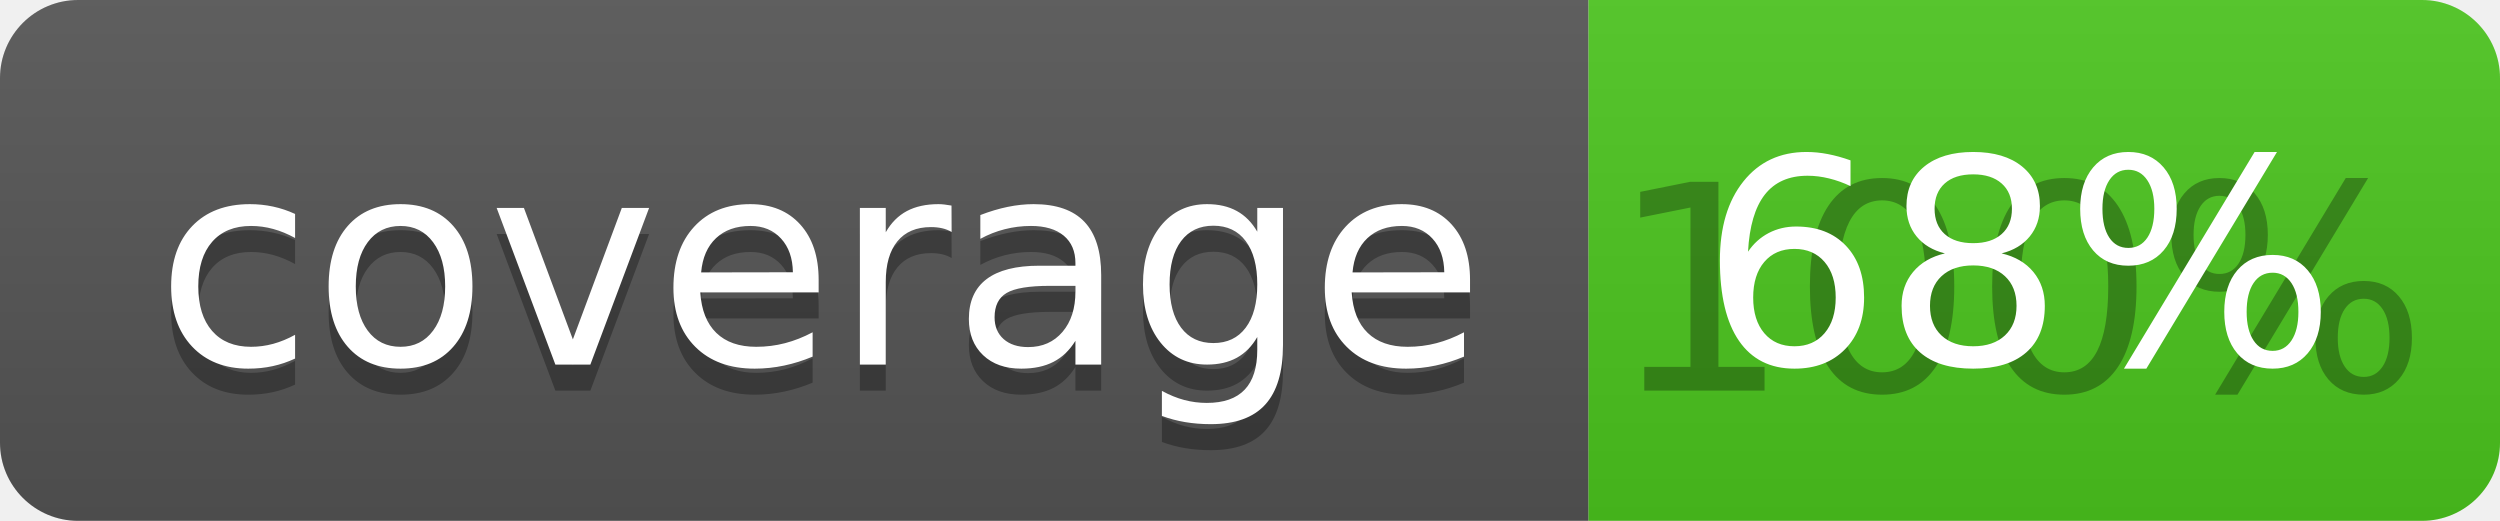
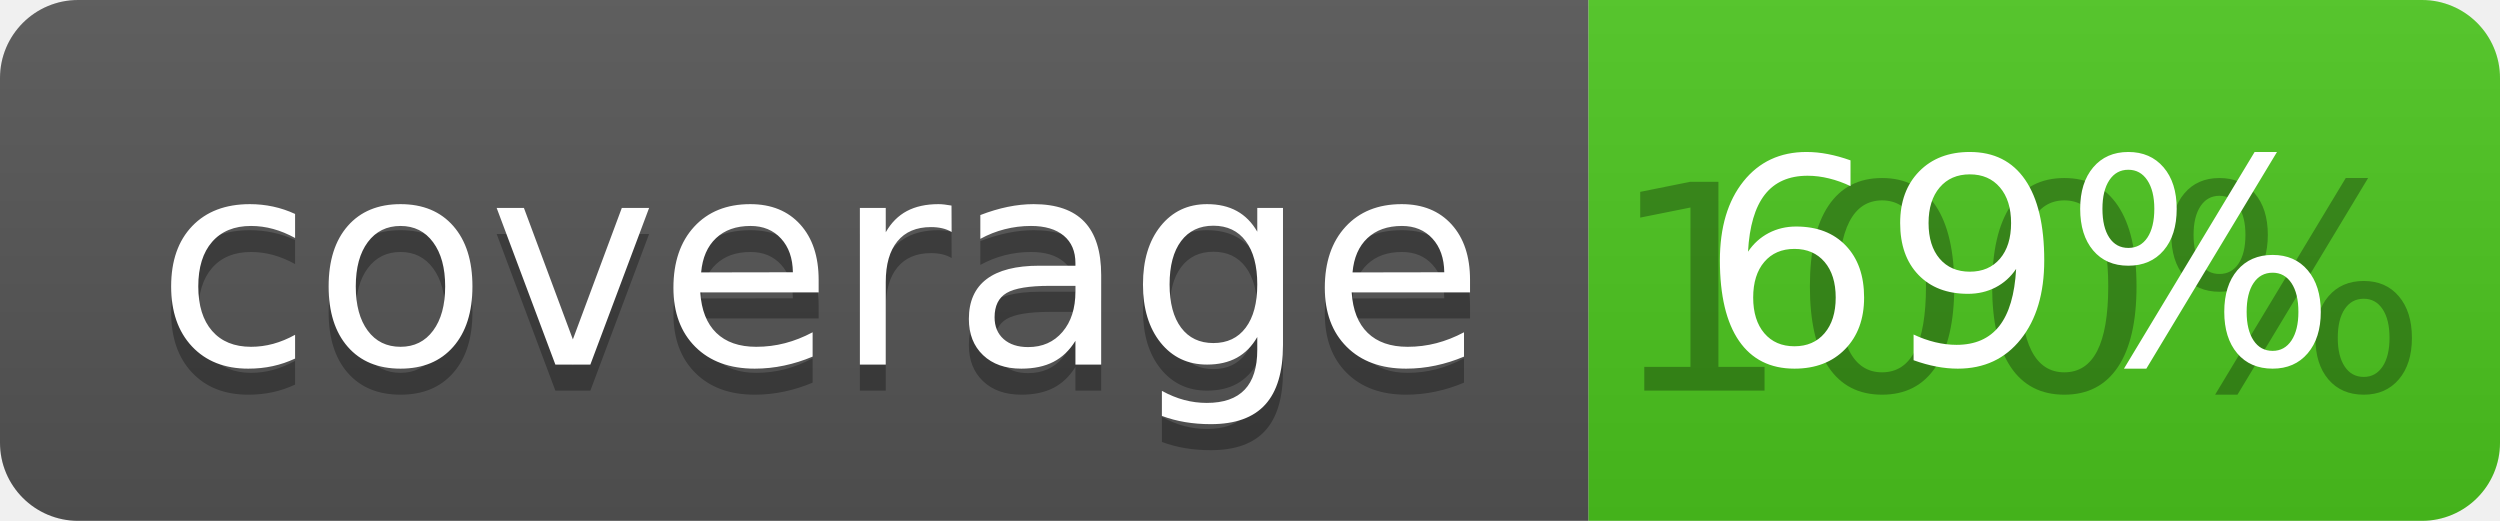
<svg xmlns="http://www.w3.org/2000/svg" width="96" height="20">
  <linearGradient id="b" x2="0" y2="100%">
    <stop offset="0" stop-color="#bbb" stop-opacity=".1" />
    <stop offset="1" stop-opacity=".1" />
  </linearGradient>
  <clipPath id="a">
    <rect width="96" height="20" rx="3" fill="#fff" />
  </clipPath>
  <g clip-path="url(#a)">
    <path fill="#555" d="M0 0h61v20H0z" />
    <path fill="#4CC61E" d="M61 0h35v20H61z" />
    <path fill="url(#b)" d="M0 0h96v20H0z" />
  </g>
  <g fill="#fff" text-anchor="middle" font-family="DejaVu Sans,Verdana,Geneva,sans-serif" font-size="110">
    <text x="315" y="150" fill="#010101" fill-opacity=".3" transform="scale(.1)" textLength="510">coverage</text>
    <text x="315" y="140" transform="scale(.1)" textLength="510">coverage</text>
    <text x="775" y="150" fill="#010101" fill-opacity=".3" transform="scale(.1)" textLength="250">100%</text>
-     <text x="775" y="140" transform="scale(.1)" textLength="250">68%</text>
+     <text x="775" y="140" transform="scale(.1)" textLength="250">69%</text>
  </g>
</svg>
